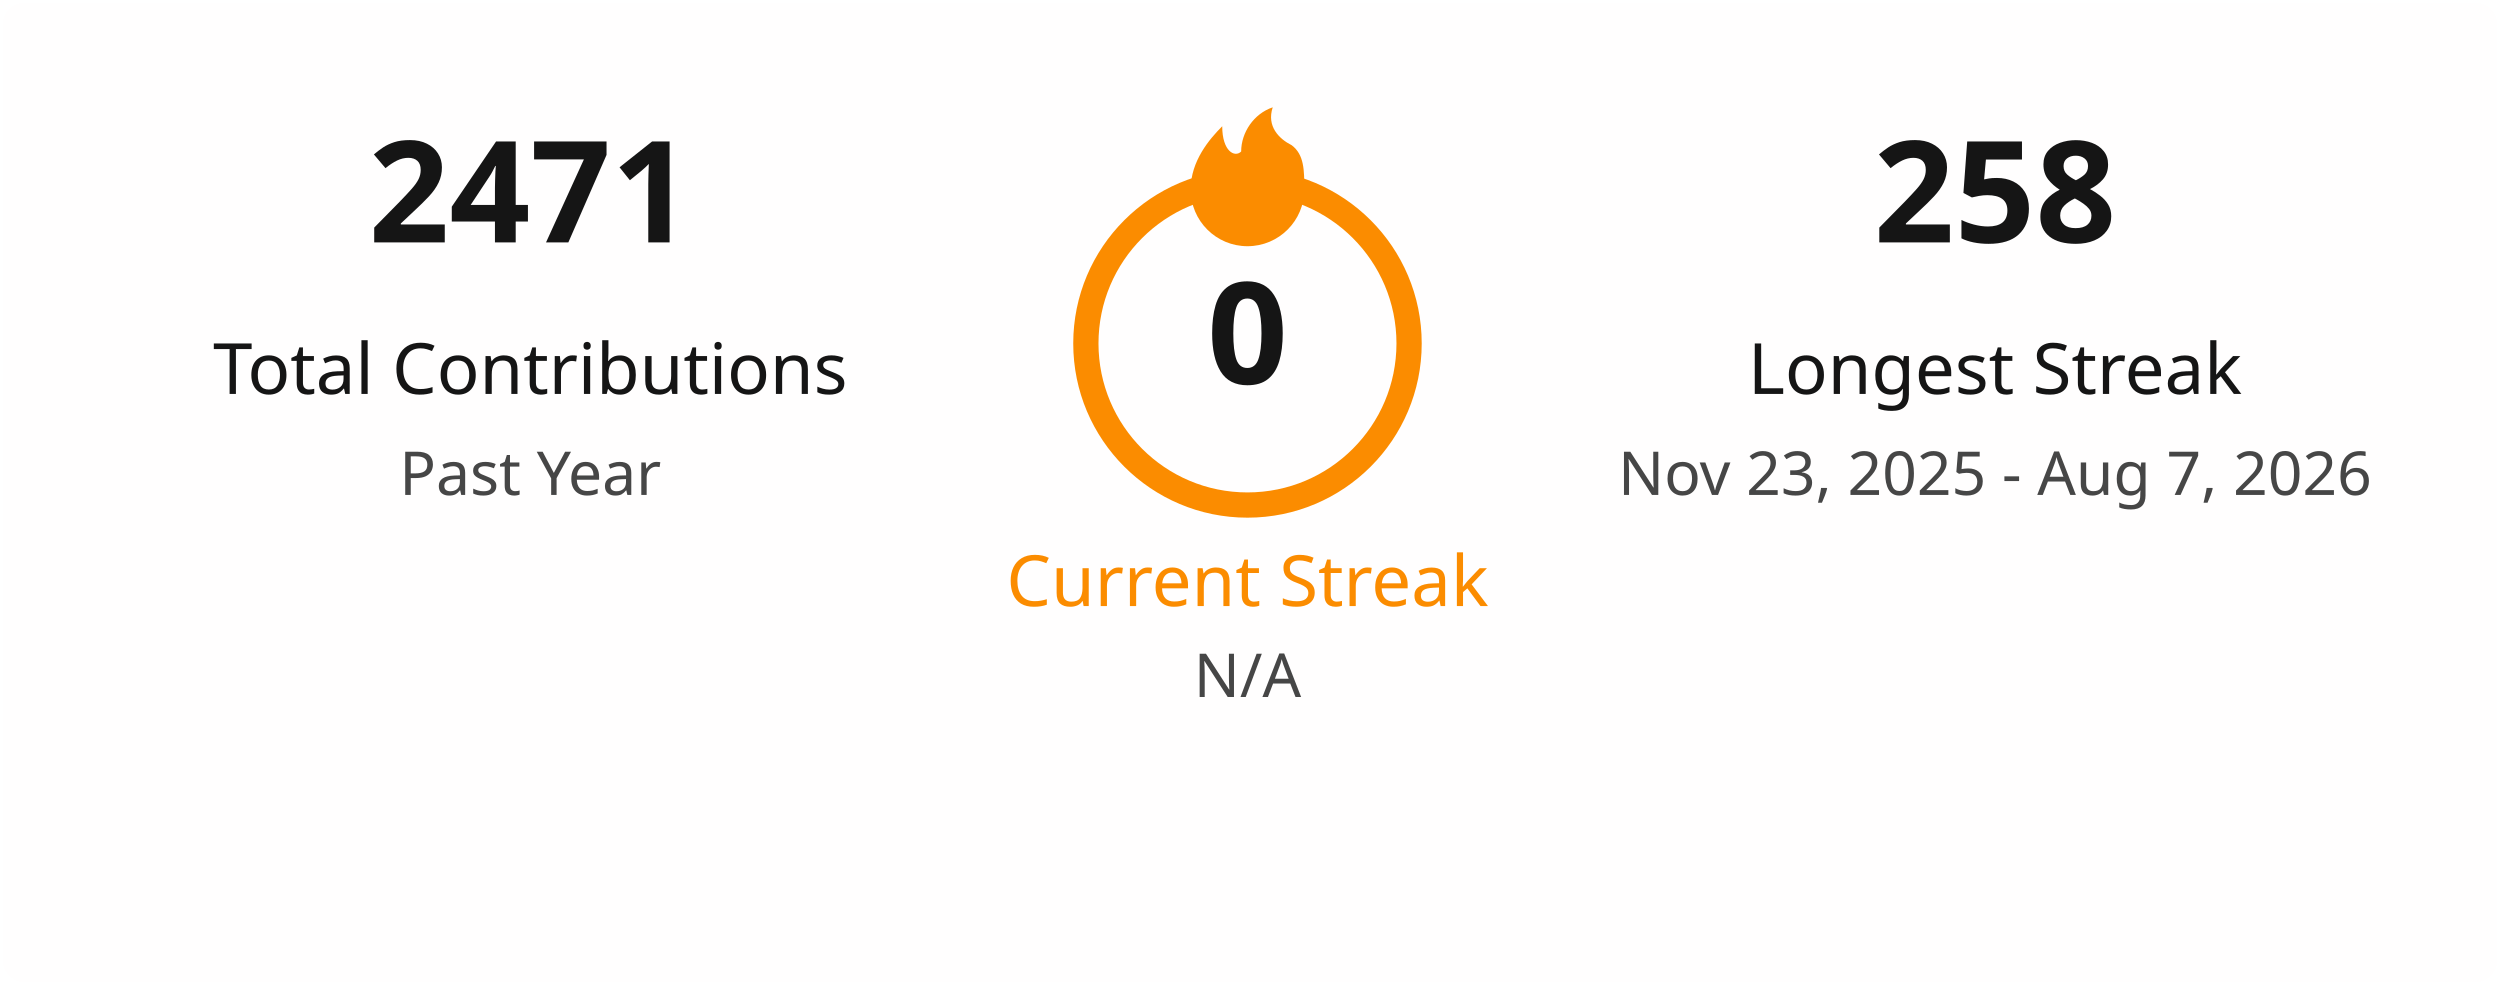
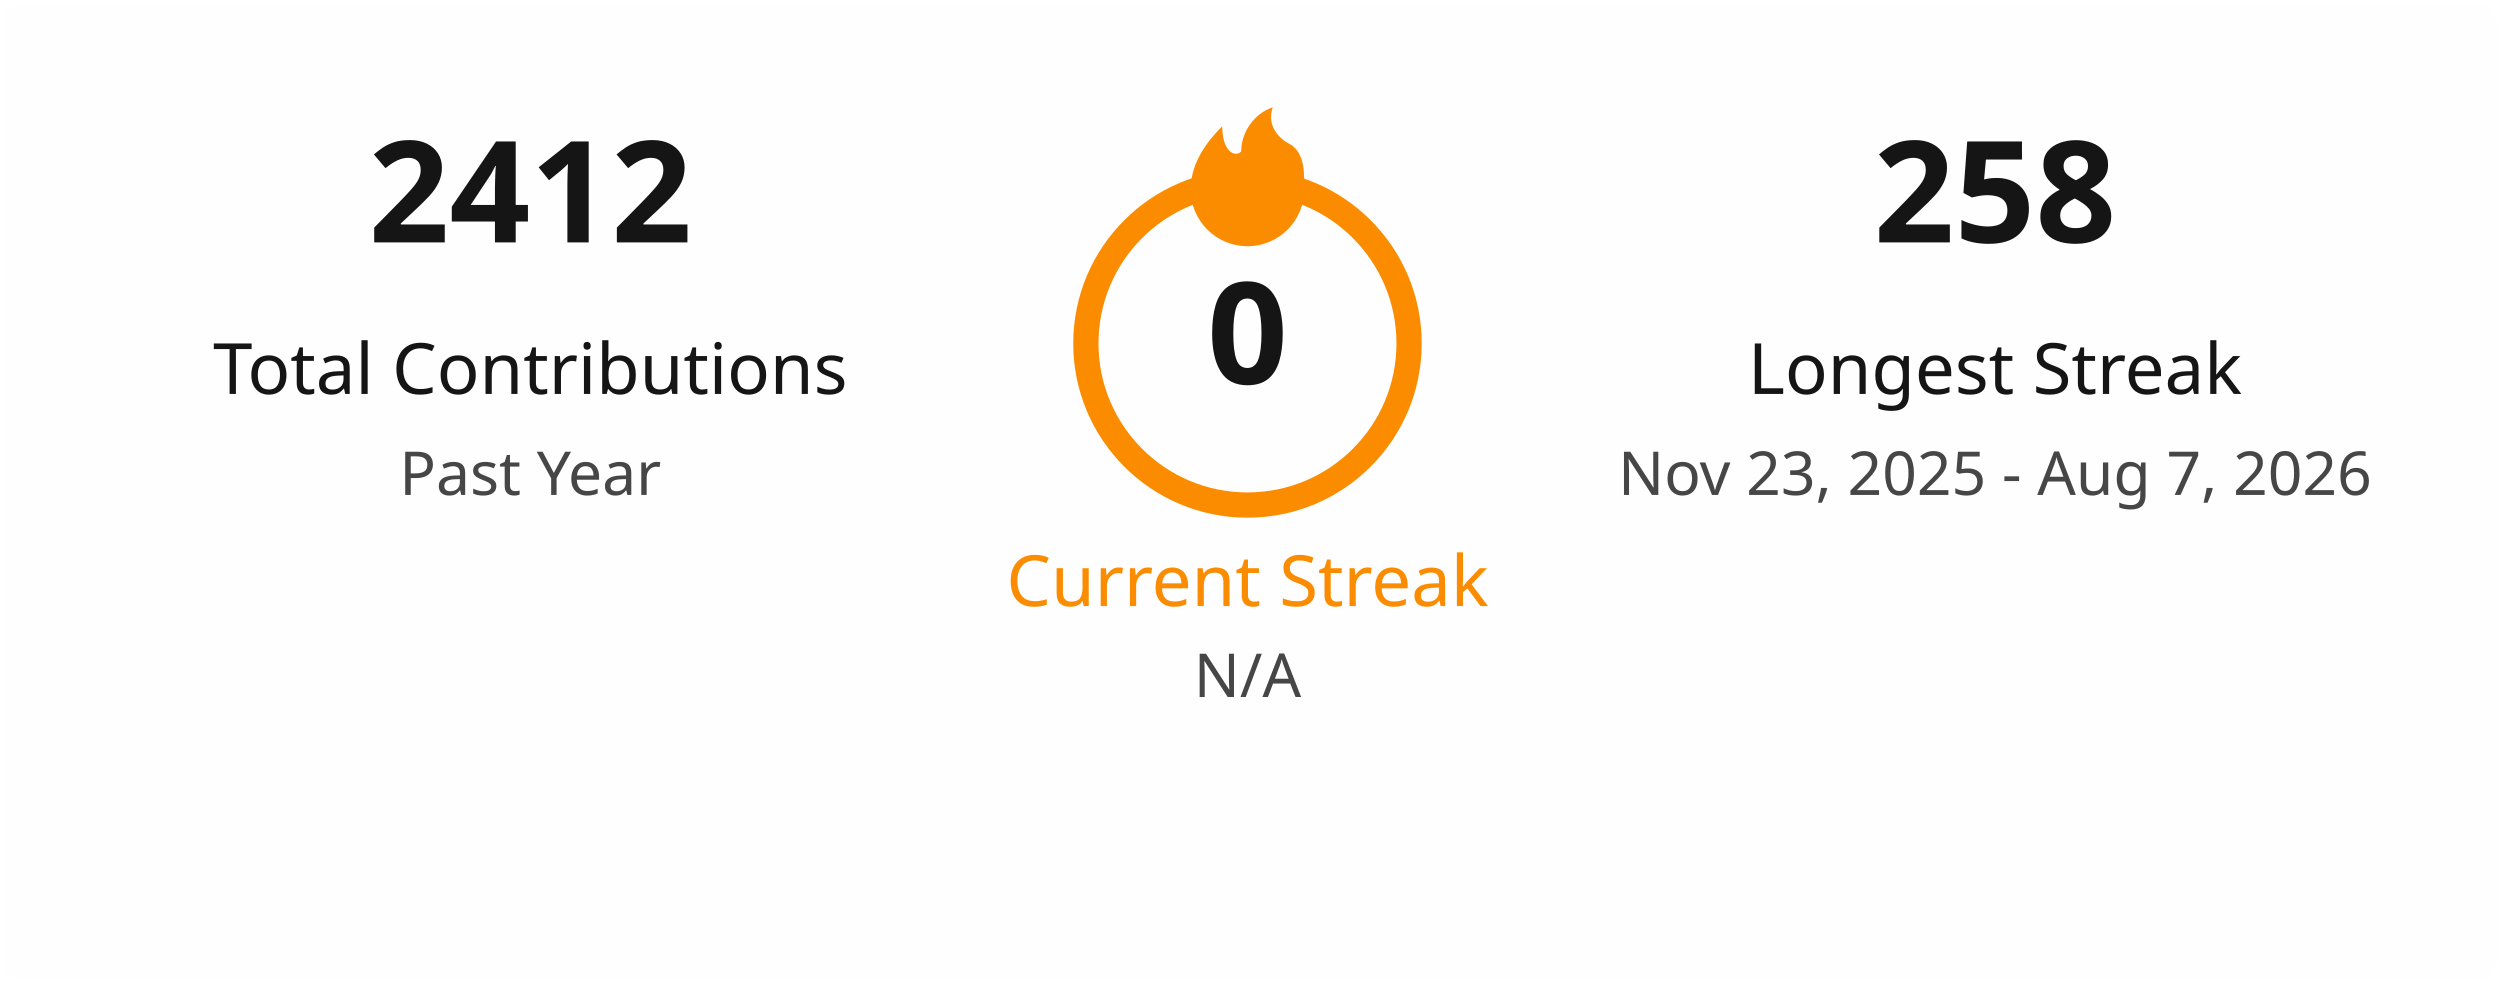
<svg xmlns="http://www.w3.org/2000/svg" width="495" height="195" viewBox="0 0 495 195" fill="none">
  <style>
    .title { font: 600 18px 'Segoe UI', Ubuntu, Sans-Serif; fill: #151515; }
    .stat-number { font: 700 28px 'Segoe UI', Ubuntu, Sans-Serif; }
    .stat-label { font: 400 14px 'Segoe UI', Ubuntu, Sans-Serif; }
    .date-range { font: 400 12px 'Segoe UI', Ubuntu, Sans-Serif; fill: #464646; }
    .fire { fill: #fb8c00; }
  </style>
  <rect x="0.5" y="0.5" rx="4.5" width="494" height="194" fill="#fffefe" stroke-opacity="0" />
  <g transform="translate(50, 48)">
-     <text class="stat-number" fill="#151515" text-anchor="middle" x="55">2471</text>
+     <text class="stat-number" fill="#151515" text-anchor="middle" x="55">2412</text>
    <text class="stat-label" fill="#151515" text-anchor="middle" x="55" y="30">Total Contributions</text>
    <text class="date-range" text-anchor="middle" x="55" y="50">Past Year</text>
  </g>
  <g transform="translate(197, 20)">
    <circle cx="50" cy="48" r="32" fill="none" stroke="#fb8c00" stroke-width="5" />
    <svg x="35" y="0" width="30" height="30" viewBox="0 0 24 24">
      <path class="fire" d="M12 23C7.029 23 3 18.971 3 14C3 9.5 6 6 8 4C8 8 10 9 11 8C11 5 13 2 16 1C15 4 17 6 19 7C21 8.5 21 11 21 14C21 18.971 16.971 23 12 23Z" />
    </svg>
    <text class="stat-number" fill="#151515" text-anchor="middle" x="50" y="56">0</text>
    <text class="stat-label" fill="#fb8c00" text-anchor="middle" x="50" y="100">Current Streak</text>
    <text class="date-range" text-anchor="middle" x="50" y="118">N/A</text>
  </g>
  <g transform="translate(340, 48)">
    <text class="stat-number" fill="#151515" text-anchor="middle" x="55">258</text>
    <text class="stat-label" fill="#151515" text-anchor="middle" x="55" y="30">Longest Streak</text>
    <text class="date-range" text-anchor="middle" x="55" y="50">Nov 23, 2025 - Aug 7, 2026</text>
  </g>
</svg>
